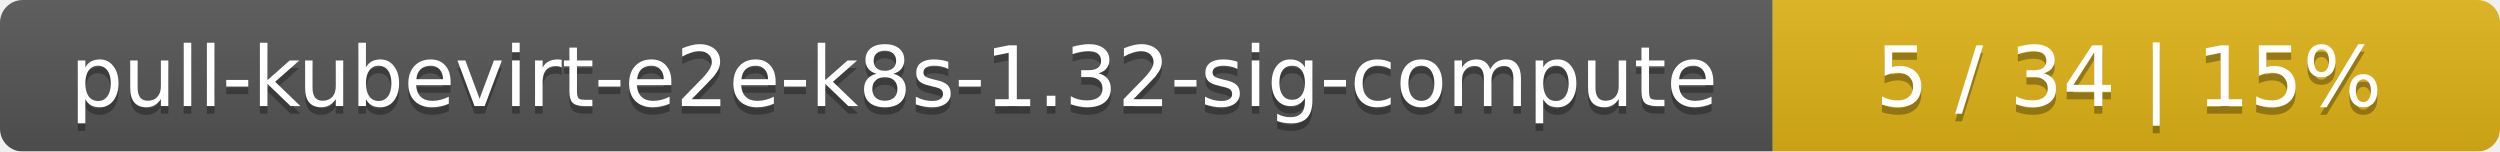
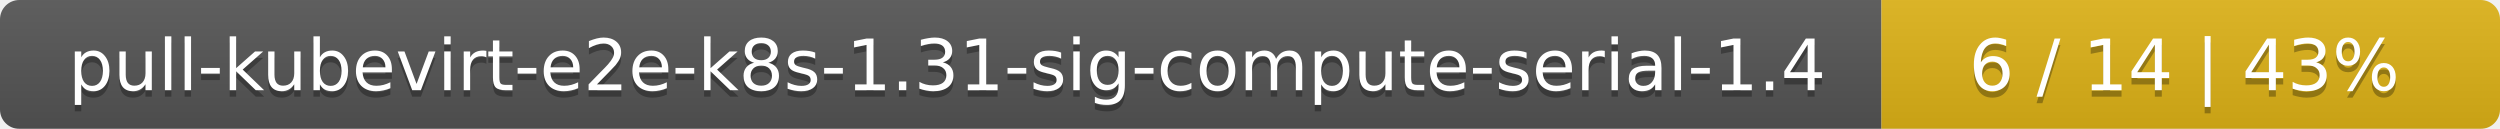
- <svg xmlns="http://www.w3.org/2000/svg" width="330" height="20">
+ <svg xmlns="http://www.w3.org/2000/svg" width="388" height="20">
  <linearGradient id="smooth" x2="0" y2="100%">
    <stop offset="0" stop-color="#bbb" stop-opacity=".1" />
    <stop offset="1" stop-opacity=".1" />
  </linearGradient>
  <mask id="round">
-     <rect width="330" height="20" rx="3" fill="#fff" />
+     <rect width="388" height="20" rx="3" fill="#fff" />
  </mask>
  <g mask="url(#round)">
-     <rect width="234" height="20" fill="#555" />
-     <rect x="234" width="96" height="20" fill="#dfb317" />
-     <rect width="330" height="20" fill="url(#smooth)" />
+     <rect width="292" height="20" fill="#555" />
+     <rect x="292" width="96" height="20" fill="#dfb317" />
+     <rect width="388" height="20" fill="url(#smooth)" />
  </g>
  <g fill="#fff" text-anchor="middle" font-family="DejaVu Sans,Verdana,Geneva,sans-serif" font-size="11">
-     <text x="118" y="15" fill="#010101" fill-opacity=".3">pull-kubevirt-e2e-k8s-1.32-sig-compute</text>
-     <text x="118" y="14">pull-kubevirt-e2e-k8s-1.32-sig-compute</text>
-     <text x="281" y="15" fill="#010101" fill-opacity=".3">5 / 34    |    15%</text>
-     <text x="281" y="14">5 / 34    |    15%</text>
+     <text x="147" y="15" fill="#010101" fill-opacity=".3">pull-kubevirt-e2e-k8s-1.31-sig-compute-serial-1.4</text>
+     <text x="147" y="14">pull-kubevirt-e2e-k8s-1.31-sig-compute-serial-1.4</text>
+     <text x="339" y="15" fill="#010101" fill-opacity=".3">6 / 14    |    43%</text>
+     <text x="339" y="14">6 / 14    |    43%</text>
  </g>
</svg>
